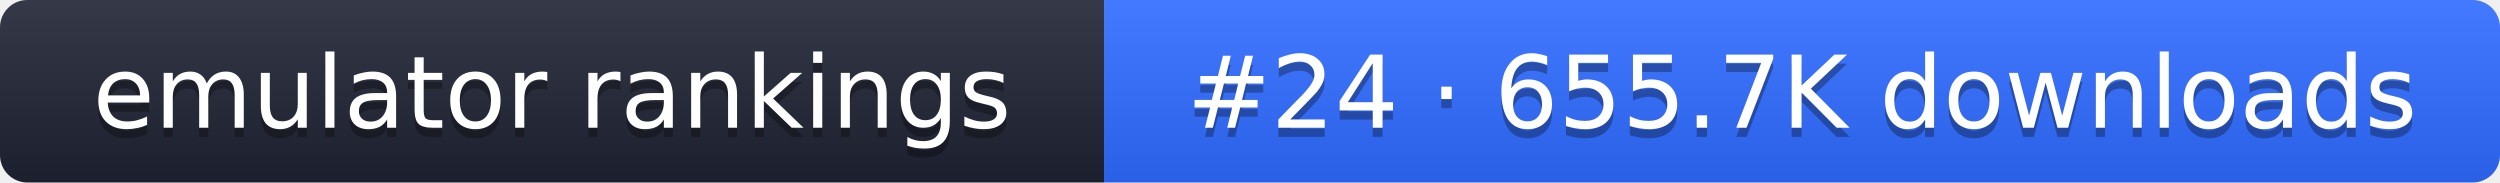
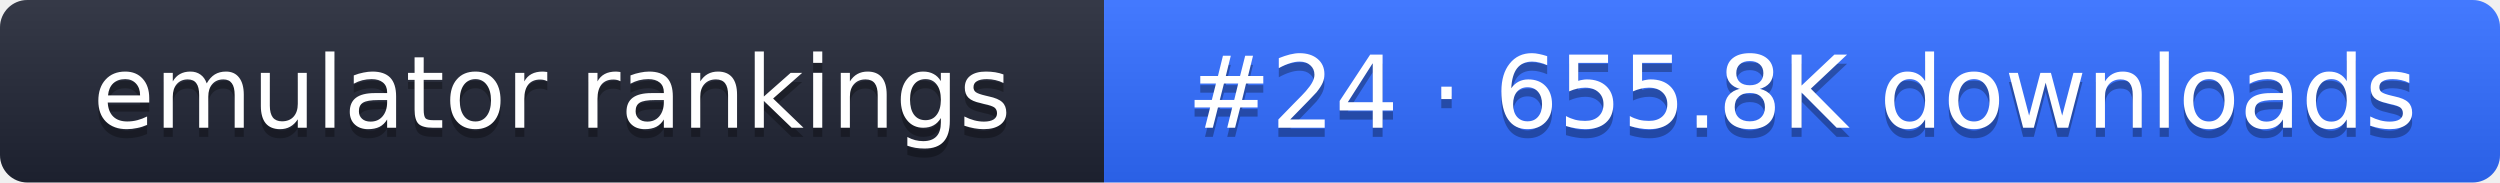
- <svg xmlns="http://www.w3.org/2000/svg" width="274" height="20" role="img" aria-label="emulator rankings: #24 · 655.7K downloads">
+ <svg xmlns="http://www.w3.org/2000/svg" width="274" height="20" role="img" aria-label="emulator rankings: #24 · 655.8K downloads">
  <linearGradient id="g" x2="0" y2="100%">
    <stop offset="0" stop-color="#fff" stop-opacity=".1" />
    <stop offset="1" stop-opacity=".1" />
  </linearGradient>
  <clipPath id="r">
    <rect width="274" height="20" rx="3" fill="#fff" />
  </clipPath>
  <g clip-path="url(#r)">
    <rect width="121" height="20" fill="#1f2433" />
    <rect x="121" width="153" height="20" fill="#2f6bff" />
    <rect width="274" height="20" fill="url(#g)" />
  </g>
  <g fill="#fff" text-anchor="middle" font-family="Verdana,DejaVu Sans,sans-serif" font-size="11">
    <text x="60.5" y="15" fill="#010101" fill-opacity=".3">emulator rankings</text>
    <text x="60.5" y="14">emulator rankings</text>
-     <text x="197.5" y="15" fill="#010101" fill-opacity=".3">#24 · 655.7K downloads</text>
-     <text x="197.5" y="14">#24 · 655.7K downloads</text>
+     <text x="197.5" y="15" fill="#010101" fill-opacity=".3">#24 · 655.8K downloads</text>
+     <text x="197.5" y="14">#24 · 655.8K downloads</text>
  </g>
</svg>
